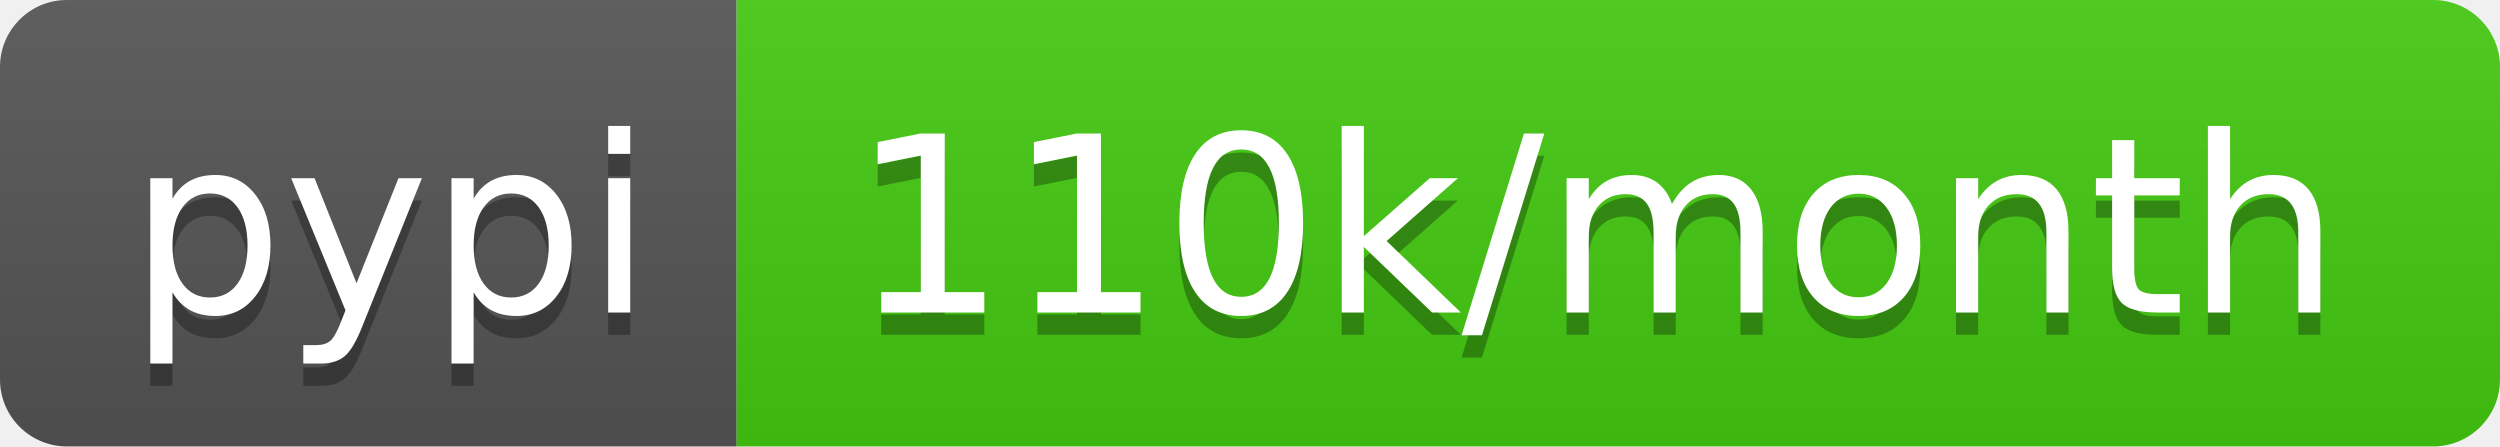
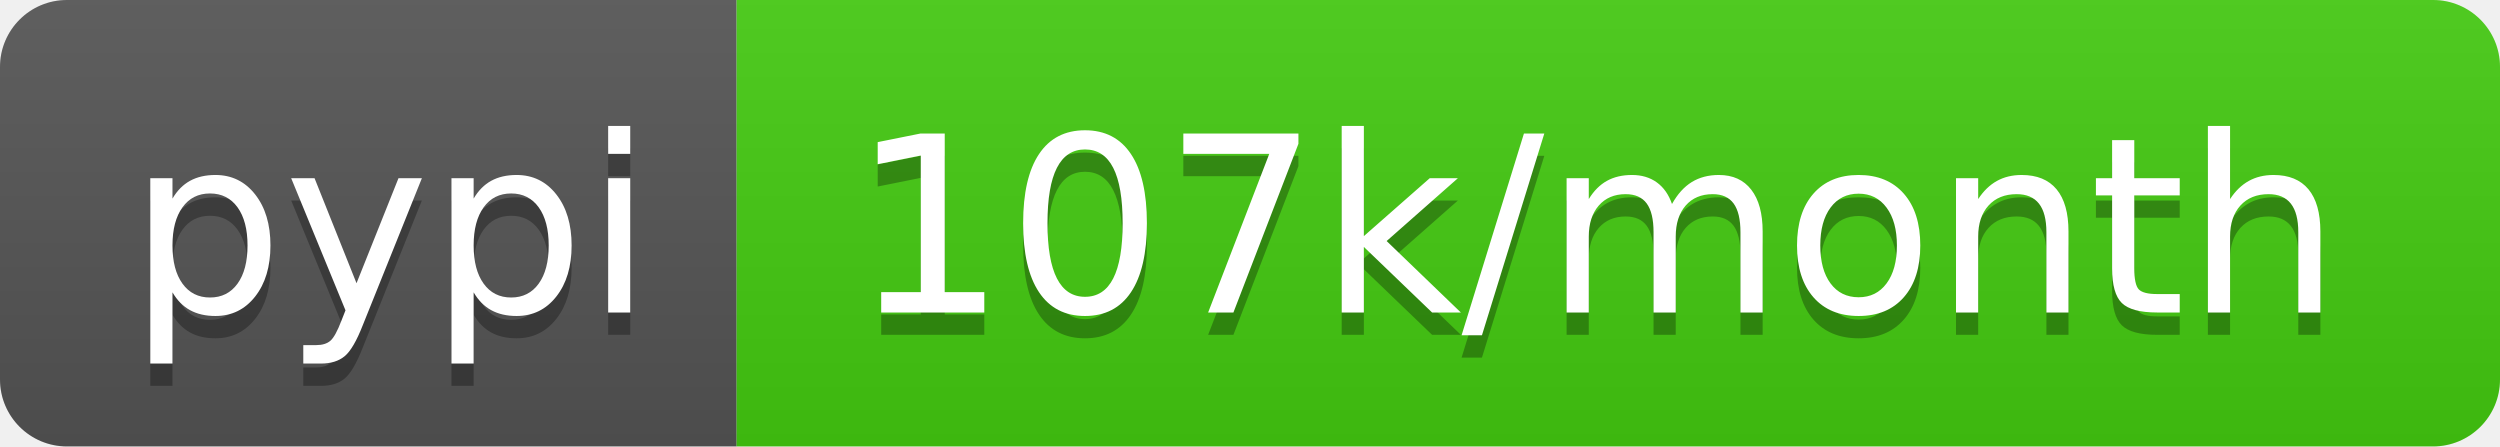
<svg xmlns="http://www.w3.org/2000/svg" width="112" height="20">
  <linearGradient id="b" x2="0" y2="100%">
    <stop offset="0" stop-color="#bbb" stop-opacity=".1" />
    <stop offset="1" stop-opacity=".1" />
  </linearGradient>
  <clipPath id="a">
    <rect width="112" height="20" rx="3" fill="#fff" />
  </clipPath>
  <g clip-path="url(#a)">
    <path fill="#555" d="M0 0h33v20H0z" />
    <path fill="#4c1" d="M33 0h79v20H33z" />
    <path fill="url(#b)" d="M0 0h112v20H0z" />
  </g>
  <g fill="#fff" text-anchor="middle" font-family="DejaVu Sans,Verdana,Geneva,sans-serif" font-size="110">
    <text x="175" y="150" fill="#010101" fill-opacity=".3" transform="scale(.1)" textLength="230">pypi</text>
    <text x="175" y="140" transform="scale(.1)" textLength="230">pypi</text>
-     <text x="715" y="150" fill="#010101" fill-opacity=".3" transform="scale(.1)" textLength="690">110k/month</text>
-     <text x="715" y="140" transform="scale(.1)" textLength="690">110k/month</text>
+     <text x="715" y="150" fill="#010101" fill-opacity=".3" transform="scale(.1)" textLength="690">107k/month</text>
+     <text x="715" y="140" transform="scale(.1)" textLength="690">107k/month</text>
  </g>
</svg>
